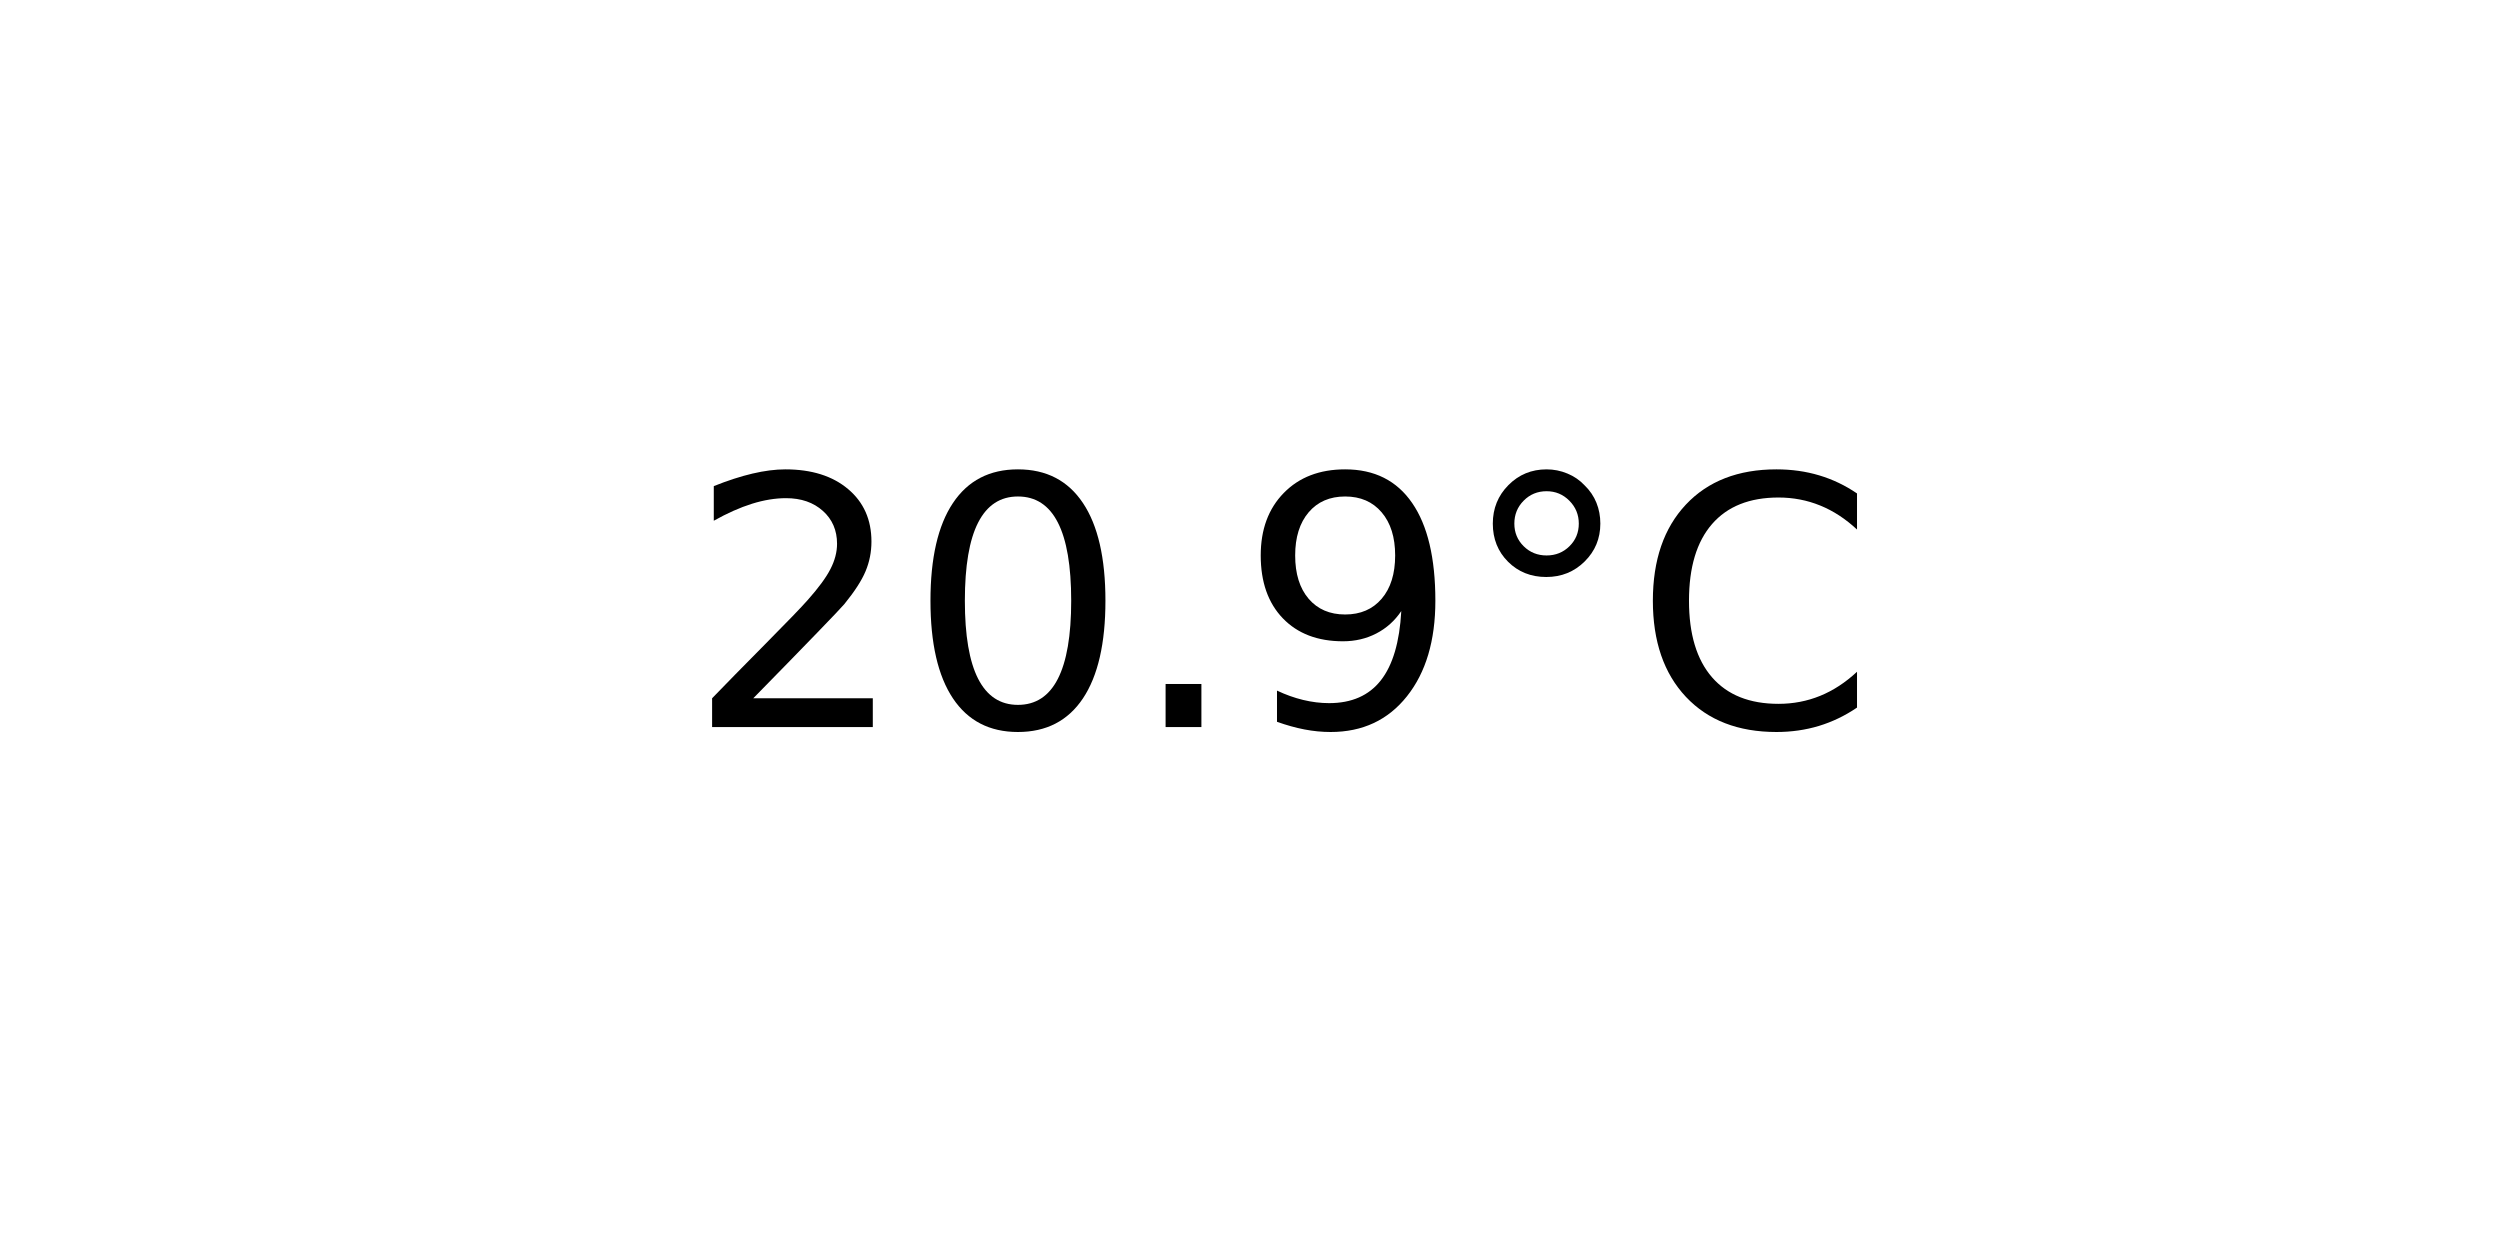
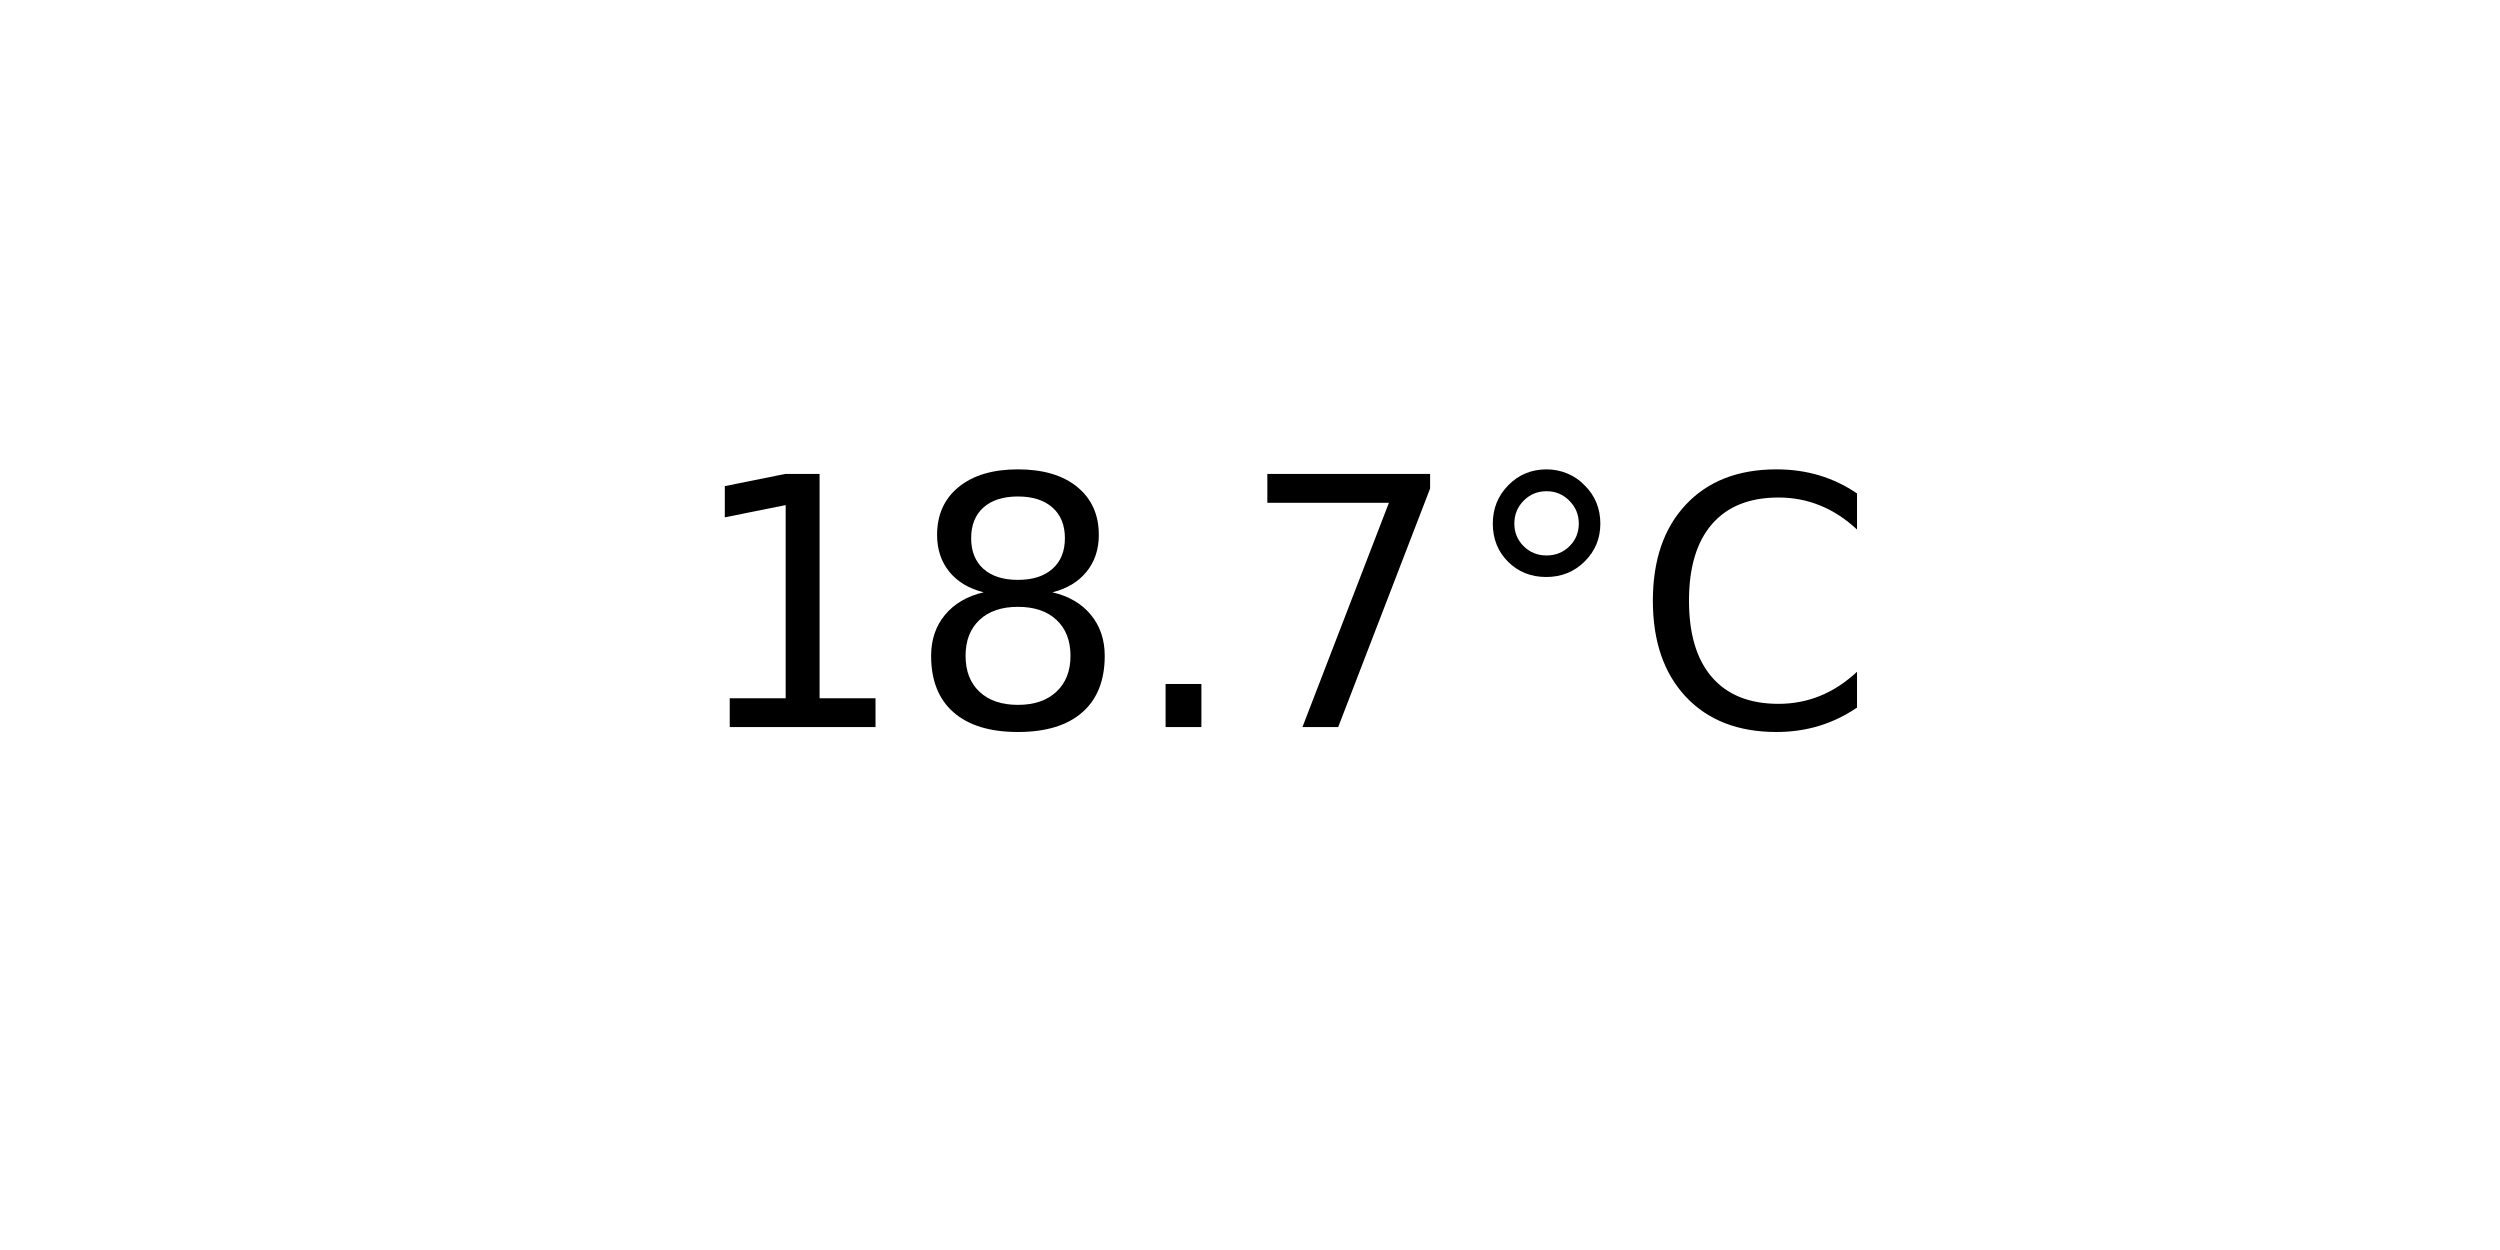
<svg xmlns="http://www.w3.org/2000/svg" xmlns:xlink="http://www.w3.org/1999/xlink" width="72pt" height="36pt" viewBox="0 0 72 36" version="1.1">
  <defs>
    <style type="text/css">*{stroke-linejoin: round; stroke-linecap: butt}</style>
  </defs>
  <g id="figure_1">
    <g id="axes_1">
      <g id="text_1">
        <g transform="translate(19.77578 20.93937) scale(0.1 -0.1)">
          <defs>
-             <path id="DejaVuSans-32" d="M 1228 531  L 3431 531  L 3431 0  L 469 0  L 469 531  Q 828 903 1448 1529  Q 2069 2156 2228 2338  Q 2531 2678 2651 2914  Q 2772 3150 2772 3378  Q 2772 3750 2511 3984  Q 2250 4219 1831 4219  Q 1534 4219 1204 4116  Q 875 4013 500 3803  L 500 4441  Q 881 4594 1212 4672  Q 1544 4750 1819 4750  Q 2544 4750 2975 4387  Q 3406 4025 3406 3419  Q 3406 3131 3298 2873  Q 3191 2616 2906 2266  Q 2828 2175 2409 1742  Q 1991 1309 1228 531  z " transform="scale(0.015625)" />
-             <path id="DejaVuSans-30" d="M 2034 4250  Q 1547 4250 1301 3770  Q 1056 3291 1056 2328  Q 1056 1369 1301 889  Q 1547 409 2034 409  Q 2525 409 2770 889  Q 3016 1369 3016 2328  Q 3016 3291 2770 3770  Q 2525 4250 2034 4250  z M 2034 4750  Q 2819 4750 3233 4129  Q 3647 3509 3647 2328  Q 3647 1150 3233 529  Q 2819 -91 2034 -91  Q 1250 -91 836 529  Q 422 1150 422 2328  Q 422 3509 836 4129  Q 1250 4750 2034 4750  z " transform="scale(0.015625)" />
+             <path id="DejaVuSans-31" d="M 794 531  L 1825 531  L 1825 4091  L 703 3866  L 703 4441  L 1819 4666  L 2450 4666  L 2450 531  L 3481 531  L 3481 0  L 794 0  L 794 531  z " transform="scale(0.015625)" />
+             <path id="DejaVuSans-38" d="M 2034 2216  Q 1584 2216 1326 1975  Q 1069 1734 1069 1313  Q 1069 891 1326 650  Q 1584 409 2034 409  Q 2484 409 2743 651  Q 3003 894 3003 1313  Q 3003 1734 2745 1975  Q 2488 2216 2034 2216  z M 1403 2484  Q 997 2584 770 2862  Q 544 3141 544 3541  Q 544 4100 942 4425  Q 1341 4750 2034 4750  Q 2731 4750 3128 4425  Q 3525 4100 3525 3541  Q 3525 3141 3298 2862  Q 3072 2584 2669 2484  Q 3125 2378 3379 2068  Q 3634 1759 3634 1313  Q 3634 634 3220 271  Q 2806 -91 2034 -91  Q 1263 -91 848 271  Q 434 634 434 1313  Q 434 1759 690 2068  Q 947 2378 1403 2484  z M 1172 3481  Q 1172 3119 1398 2916  Q 1625 2713 2034 2713  Q 2441 2713 2670 2916  Q 2900 3119 2900 3481  Q 2900 3844 2670 4047  Q 2441 4250 2034 4250  Q 1625 4250 1398 4047  Q 1172 3844 1172 3481  z " transform="scale(0.015625)" />
            <path id="DejaVuSans-2e" d="M 684 794  L 1344 794  L 1344 0  L 684 0  L 684 794  z " transform="scale(0.015625)" />
-             <path id="DejaVuSans-39" d="M 703 97  L 703 672  Q 941 559 1184 500  Q 1428 441 1663 441  Q 2288 441 2617 861  Q 2947 1281 2994 2138  Q 2813 1869 2534 1725  Q 2256 1581 1919 1581  Q 1219 1581 811 2004  Q 403 2428 403 3163  Q 403 3881 828 4315  Q 1253 4750 1959 4750  Q 2769 4750 3195 4129  Q 3622 3509 3622 2328  Q 3622 1225 3098 567  Q 2575 -91 1691 -91  Q 1453 -91 1209 -44  Q 966 3 703 97  z M 1959 2075  Q 2384 2075 2632 2365  Q 2881 2656 2881 3163  Q 2881 3666 2632 3958  Q 2384 4250 1959 4250  Q 1534 4250 1286 3958  Q 1038 3666 1038 3163  Q 1038 2656 1286 2365  Q 1534 2075 1959 2075  z " transform="scale(0.015625)" />
+             <path id="DejaVuSans-37" d="M 525 4666  L 3525 4666  L 3525 4397  L 1831 0  L 1172 0  L 2766 4134  L 525 4134  L 525 4666  z " transform="scale(0.015625)" />
            <path id="DejaVuSans-b0" d="M 1600 4347  Q 1350 4347 1178 4173  Q 1006 4000 1006 3750  Q 1006 3503 1178 3333  Q 1350 3163 1600 3163  Q 1850 3163 2022 3333  Q 2194 3503 2194 3750  Q 2194 3997 2020 4172  Q 1847 4347 1600 4347  z M 1600 4750  Q 1800 4750 1984 4673  Q 2169 4597 2303 4453  Q 2447 4313 2519 4134  Q 2591 3956 2591 3750  Q 2591 3338 2302 3052  Q 2013 2766 1594 2766  Q 1172 2766 890 3047  Q 609 3328 609 3750  Q 609 4169 896 4459  Q 1184 4750 1600 4750  z " transform="scale(0.015625)" />
            <path id="DejaVuSans-43" d="M 4122 4306  L 4122 3641  Q 3803 3938 3442 4084  Q 3081 4231 2675 4231  Q 1875 4231 1450 3742  Q 1025 3253 1025 2328  Q 1025 1406 1450 917  Q 1875 428 2675 428  Q 3081 428 3442 575  Q 3803 722 4122 1019  L 4122 359  Q 3791 134 3420 21  Q 3050 -91 2638 -91  Q 1578 -91 968 557  Q 359 1206 359 2328  Q 359 3453 968 4101  Q 1578 4750 2638 4750  Q 3056 4750 3426 4639  Q 3797 4528 4122 4306  z " transform="scale(0.015625)" />
          </defs>
-           <use xlink:href="#DejaVuSans-32" />
-           <use xlink:href="#DejaVuSans-30" x="63.623" />
+           <use xlink:href="#DejaVuSans-31" />
+           <use xlink:href="#DejaVuSans-38" x="63.623" />
          <use xlink:href="#DejaVuSans-2e" x="127.246" />
-           <use xlink:href="#DejaVuSans-39" x="159.033" />
+           <use xlink:href="#DejaVuSans-37" x="159.033" />
          <use xlink:href="#DejaVuSans-b0" x="222.656" />
          <use xlink:href="#DejaVuSans-43" x="272.656" />
        </g>
      </g>
    </g>
  </g>
</svg>
